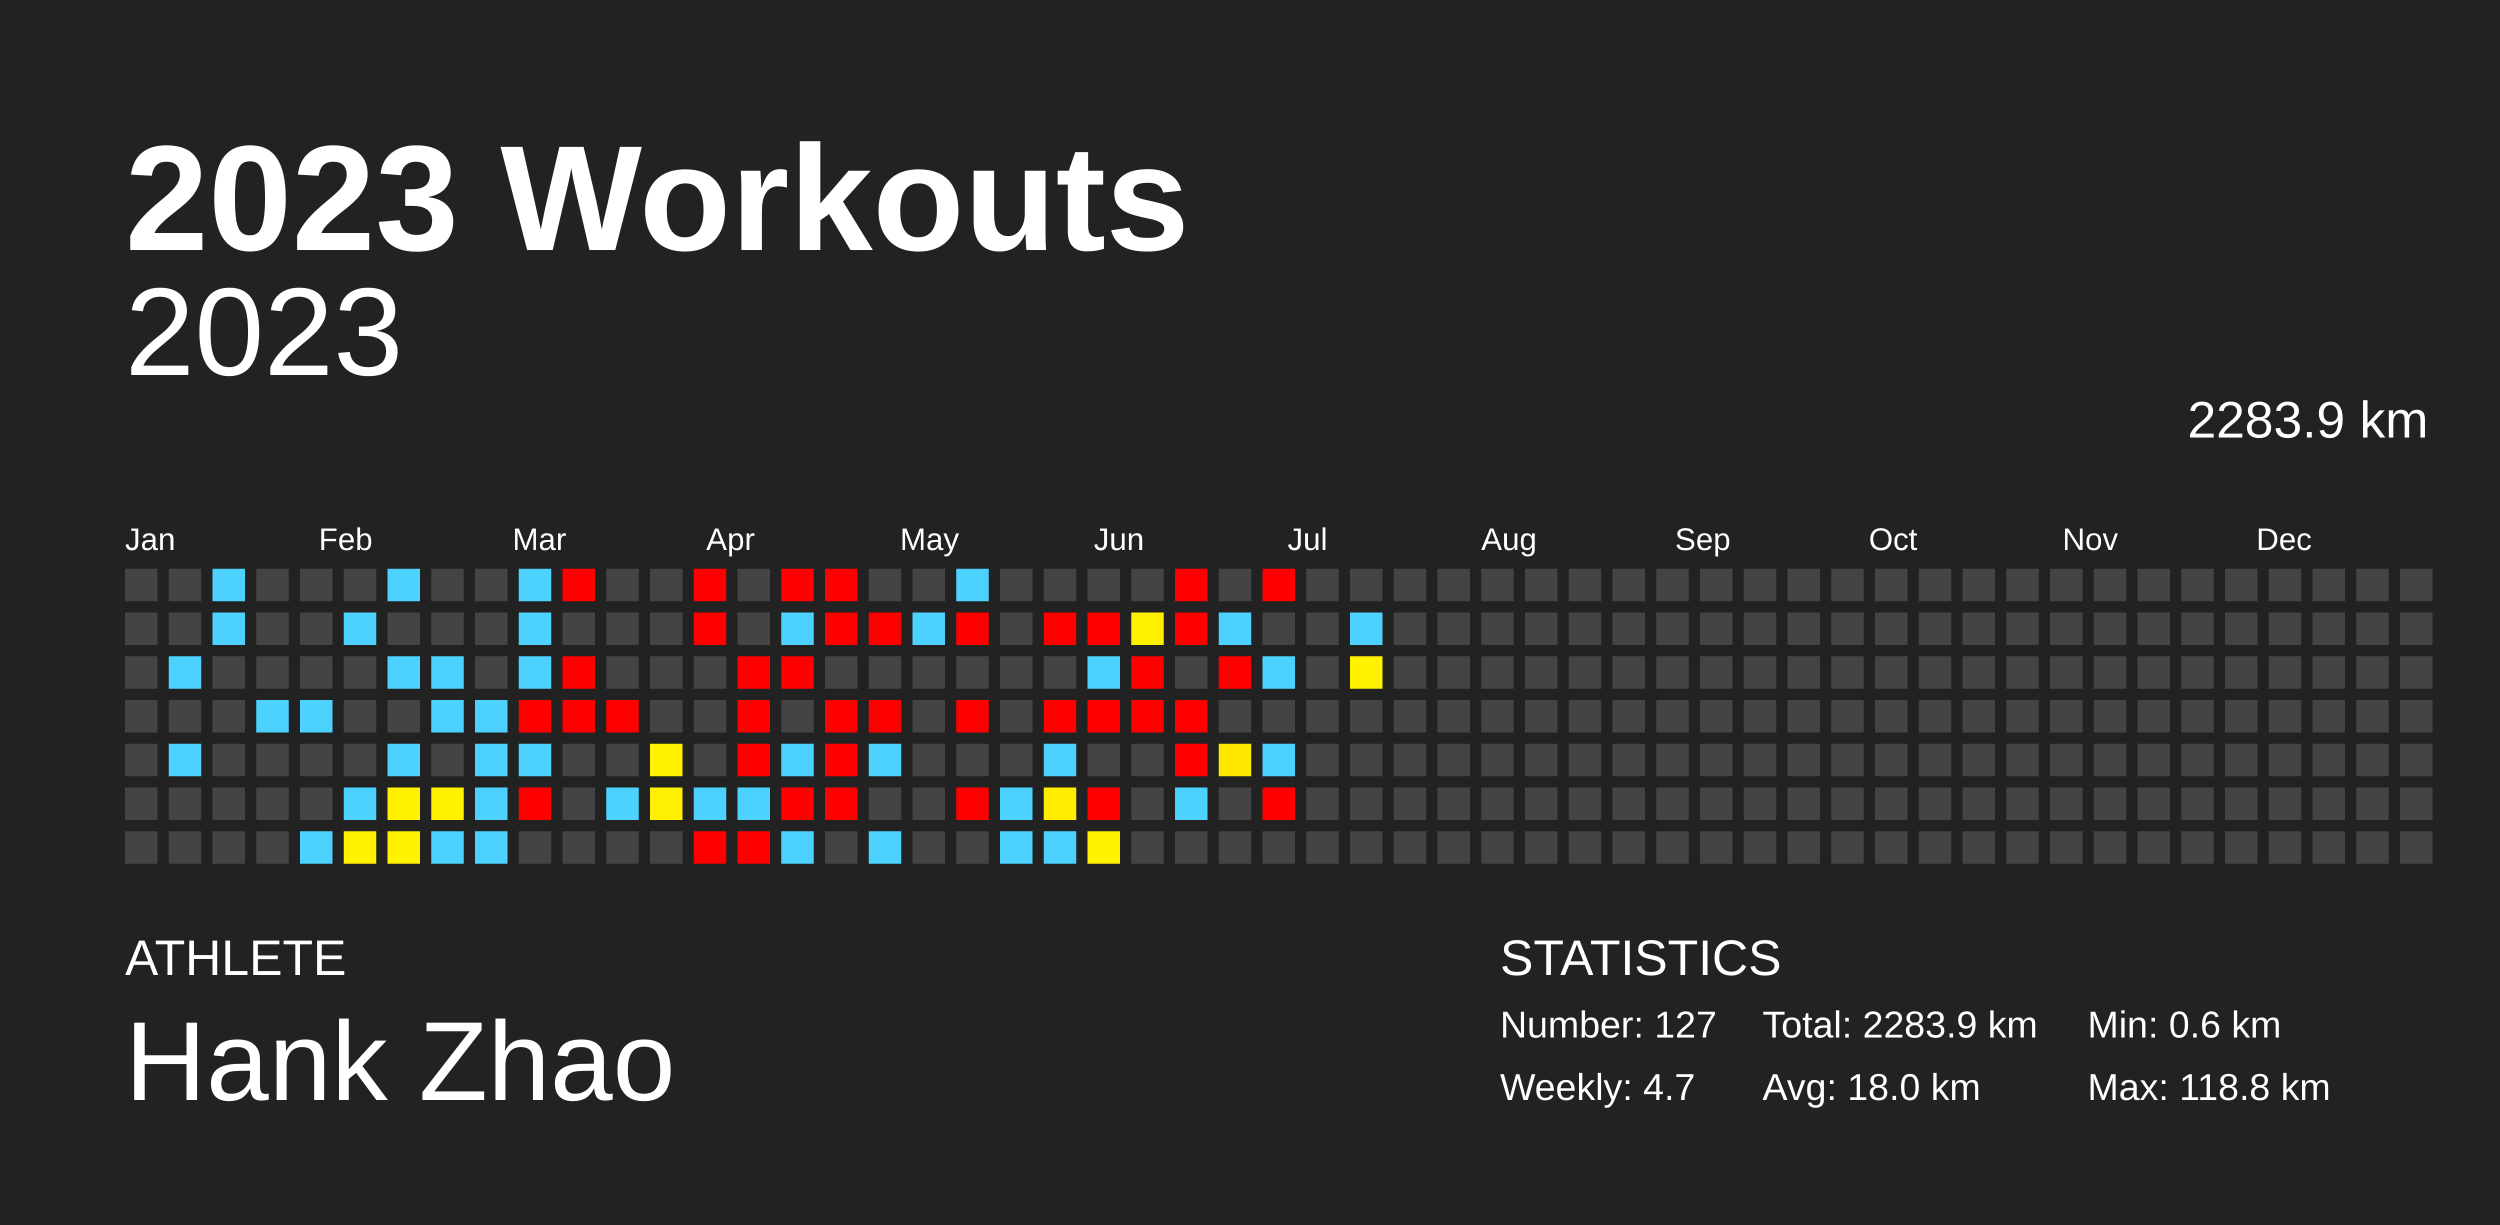
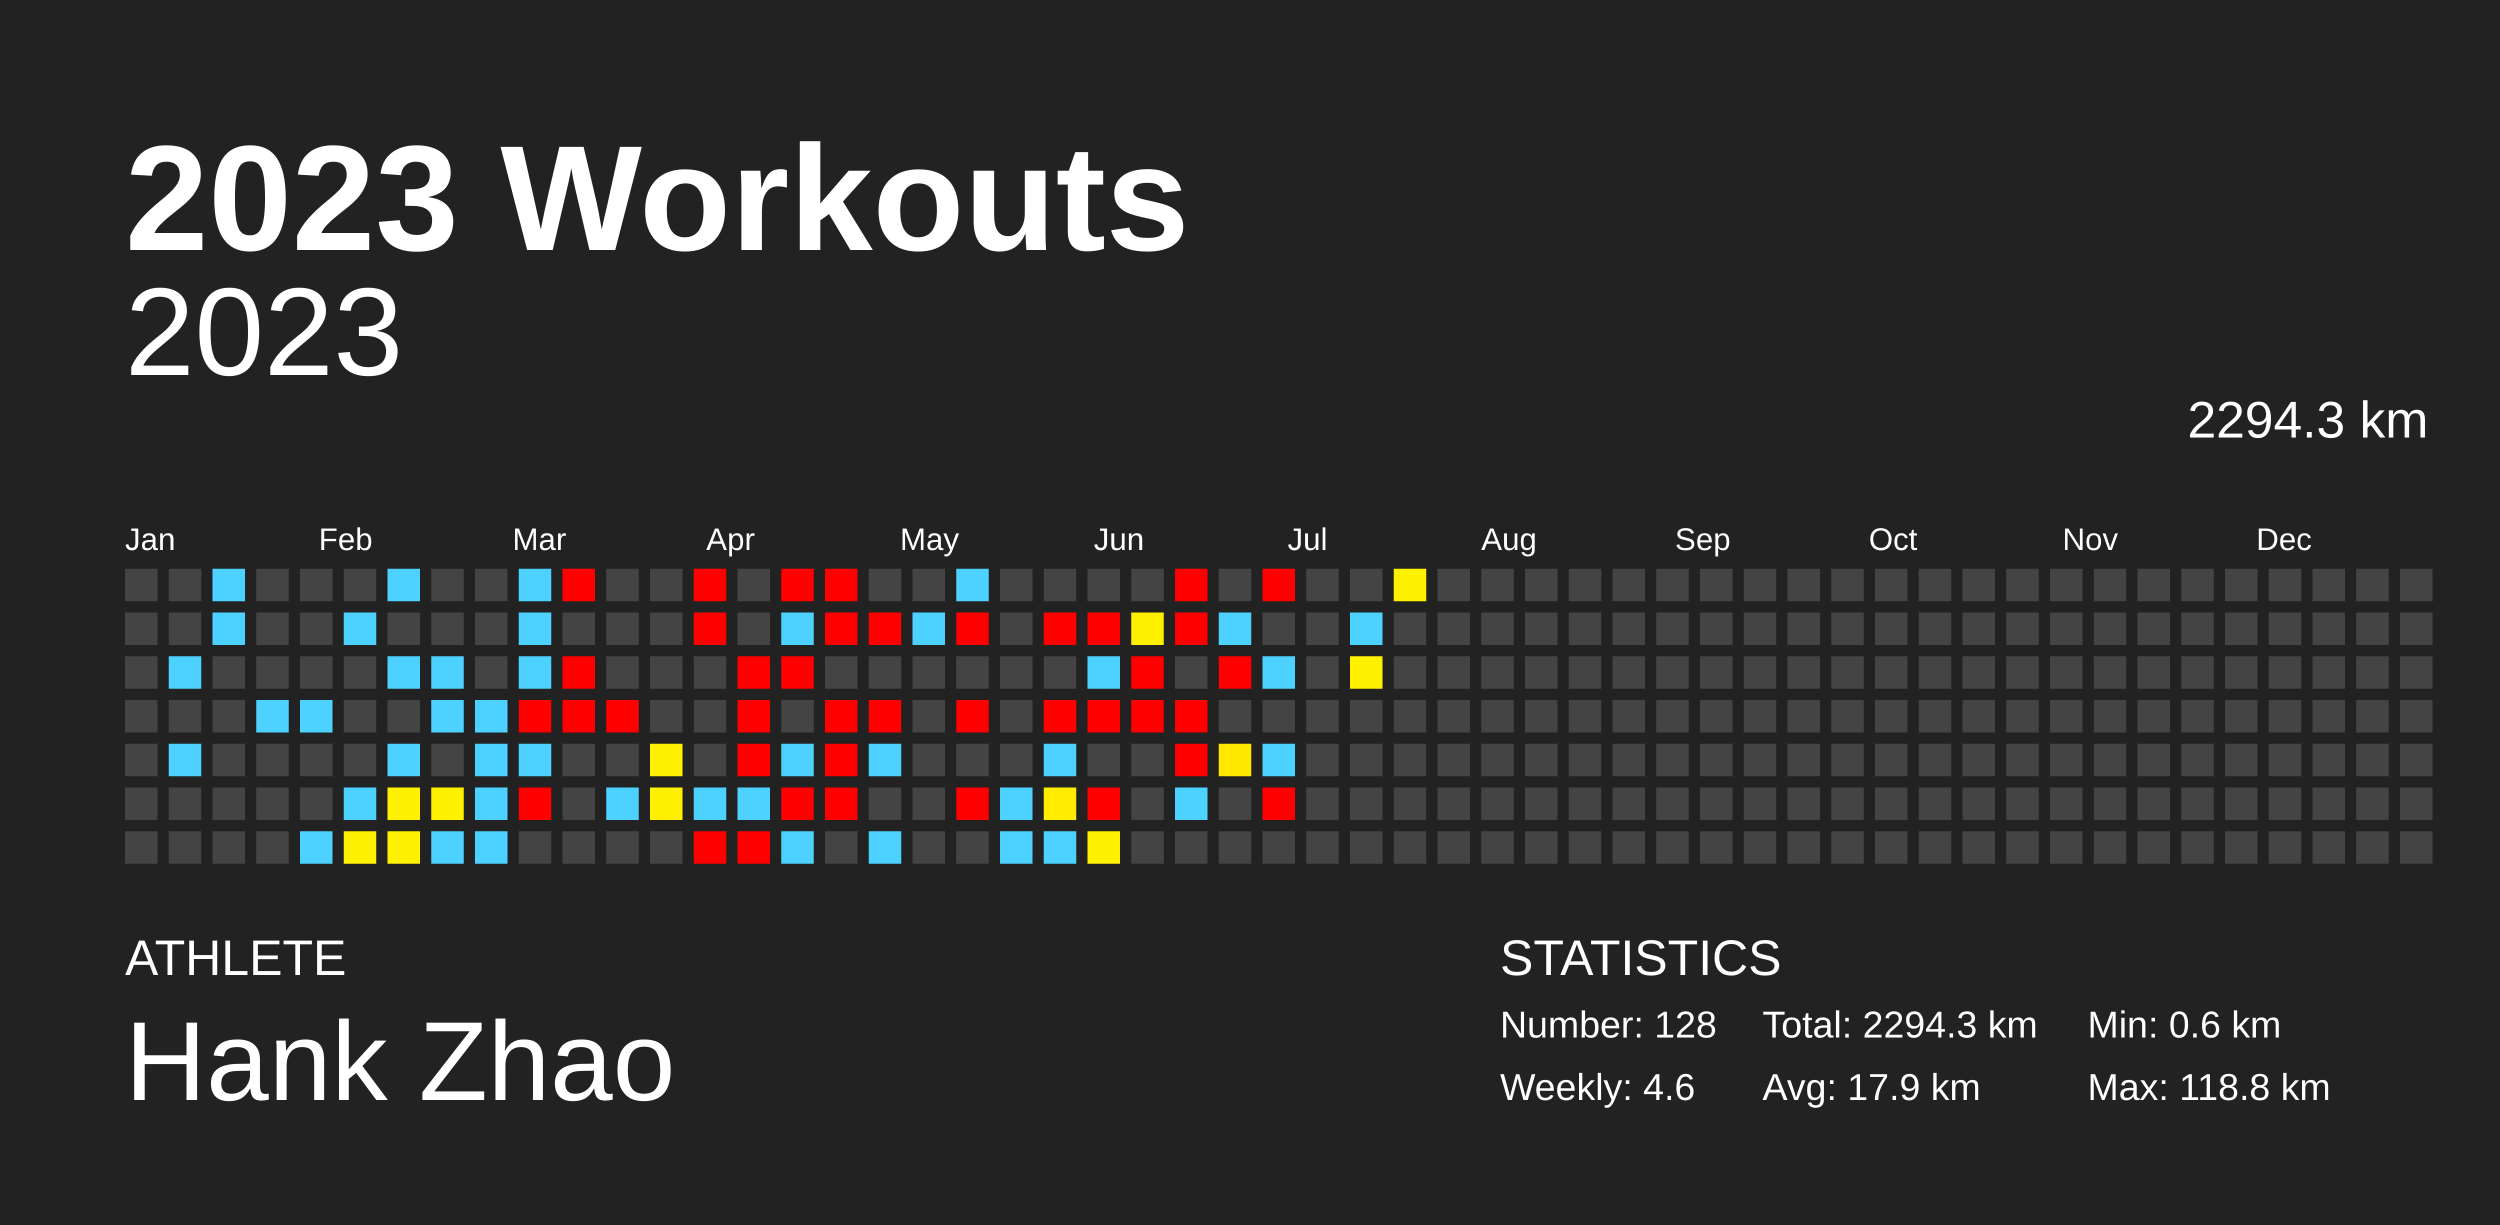
<svg xmlns="http://www.w3.org/2000/svg" baseProfile="full" height="98mm" version="1.1" viewBox="0,0,200,98" width="200mm">
  <defs />
  <rect fill="#222222" height="98" width="200" x="0" y="0" />
  <text fill="#FFFFFF" style="font-size:12px; font-family:Arial; font-weight:bold;" x="10" y="20">2023 Workouts</text>
  <text fill="#FFFFFF" style="font-size:4px; font-family:Arial" x="10" y="78">ATHLETE</text>
  <text fill="#FFFFFF" style="font-size:9px; font-family:Arial" x="10" y="88">Hank Zhao</text>
  <text fill="#FFFFFF" style="font-size:4px; font-family:Arial" x="120" y="78">STATISTICS</text>
-   <text fill="#FFFFFF" style="font-size:3px; font-family:Arial" x="120" y="83">Number: 127</text>
-   <text fill="#FFFFFF" style="font-size:3px; font-family:Arial" x="120" y="88">Weekly: 4.7</text>
-   <text fill="#FFFFFF" style="font-size:3px; font-family:Arial" x="141" y="83">Total: 2283.9 km</text>
-   <text fill="#FFFFFF" style="font-size:3px; font-family:Arial" x="141" y="88">Avg: 18.0 km</text>
+   <text fill="#FFFFFF" style="font-size:3px; font-family:Arial" x="120" y="83">Number: 128</text>
+   <text fill="#FFFFFF" style="font-size:3px; font-family:Arial" x="120" y="88">Weekly: 4.6</text>
+   <text fill="#FFFFFF" style="font-size:3px; font-family:Arial" x="141" y="83">Total: 2294.3 km</text>
+   <text fill="#FFFFFF" style="font-size:3px; font-family:Arial" x="141" y="88">Avg: 17.9 km</text>
  <text fill="#FFFFFF" style="font-size:3px; font-family:Arial" x="167" y="83">Min: 0.6 km</text>
  <text fill="#FFFFFF" style="font-size:3px; font-family:Arial" x="167" y="88">Max: 118.8 km</text>
  <text alignment-baseline="hanging" fill="#FFFFFF" style="font-size:10.0px; font-family:Arial;" x="10" y="30">2023</text>
-   <text alignment-baseline="hanging" fill="#FFFFFF" style="font-size:4.125px; font-family:Arial;" x="175" y="35">2283.9 km</text>
+   <text alignment-baseline="hanging" fill="#FFFFFF" style="font-size:4.125px; font-family:Arial;" x="175" y="35">2294.3 km</text>
  <text fill="#FFFFFF" style="font-size:2.5px; font-family:Arial" x="10.0" y="44">Jan</text>
  <text fill="#FFFFFF" style="font-size:2.5px; font-family:Arial" x="25.5" y="44">Feb</text>
  <text fill="#FFFFFF" style="font-size:2.5px; font-family:Arial" x="41.0" y="44">Mar</text>
  <text fill="#FFFFFF" style="font-size:2.5px; font-family:Arial" x="56.5" y="44">Apr</text>
  <text fill="#FFFFFF" style="font-size:2.5px; font-family:Arial" x="72.0" y="44">May</text>
  <text fill="#FFFFFF" style="font-size:2.5px; font-family:Arial" x="87.5" y="44">Jun</text>
  <text fill="#FFFFFF" style="font-size:2.5px; font-family:Arial" x="103.0" y="44">Jul</text>
  <text fill="#FFFFFF" style="font-size:2.5px; font-family:Arial" x="118.5" y="44">Aug</text>
  <text fill="#FFFFFF" style="font-size:2.5px; font-family:Arial" x="134.0" y="44">Sep</text>
  <text fill="#FFFFFF" style="font-size:2.5px; font-family:Arial" x="149.5" y="44">Oct</text>
  <text fill="#FFFFFF" style="font-size:2.5px; font-family:Arial" x="165.0" y="44">Nov</text>
  <text fill="#FFFFFF" style="font-size:2.5px; font-family:Arial" x="180.5" y="44">Dec</text>
  <rect fill="#444444" height="2.6" width="2.6" x="10.0" y="45.5" />
  <rect fill="#444444" height="2.6" width="2.6" x="10.0" y="49.0" />
  <rect fill="#444444" height="2.6" width="2.6" x="10.0" y="52.5" />
  <rect fill="#444444" height="2.6" width="2.6" x="10.0" y="56.0" />
  <rect fill="#444444" height="2.6" width="2.6" x="10.0" y="59.5" />
  <rect fill="#444444" height="2.6" width="2.6" x="10.0" y="63.0" />
  <rect fill="#444444" height="2.6" width="2.6" x="10.0" y="66.5" />
  <rect fill="#444444" height="2.6" width="2.6" x="13.5" y="45.5" />
  <rect fill="#444444" height="2.6" width="2.6" x="13.5" y="49.0" />
  <rect fill="#4dd2ff" height="2.6" width="2.6" x="13.5" y="52.5" />
  <rect fill="#444444" height="2.6" width="2.6" x="13.5" y="56.0" />
  <rect fill="#4dd2ff" height="2.6" width="2.6" x="13.5" y="59.5" />
  <rect fill="#444444" height="2.6" width="2.6" x="13.5" y="63.0" />
  <rect fill="#444444" height="2.6" width="2.6" x="13.5" y="66.5" />
  <rect fill="#4dd2ff" height="2.6" width="2.6" x="17.0" y="45.5" />
  <rect fill="#4dd2ff" height="2.6" width="2.6" x="17.0" y="49.0" />
  <rect fill="#444444" height="2.6" width="2.6" x="17.0" y="52.5" />
  <rect fill="#444444" height="2.6" width="2.6" x="17.0" y="56.0" />
  <rect fill="#444444" height="2.6" width="2.6" x="17.0" y="59.5" />
  <rect fill="#444444" height="2.6" width="2.6" x="17.0" y="63.0" />
  <rect fill="#444444" height="2.6" width="2.6" x="17.0" y="66.5" />
  <rect fill="#444444" height="2.6" width="2.6" x="20.5" y="45.5" />
  <rect fill="#444444" height="2.6" width="2.6" x="20.5" y="49.0" />
  <rect fill="#444444" height="2.6" width="2.6" x="20.5" y="52.5" />
  <rect fill="#4dd2ff" height="2.6" width="2.6" x="20.5" y="56.0" />
  <rect fill="#444444" height="2.6" width="2.6" x="20.5" y="59.5" />
  <rect fill="#444444" height="2.6" width="2.6" x="20.5" y="63.0" />
  <rect fill="#444444" height="2.6" width="2.6" x="20.5" y="66.5" />
  <rect fill="#444444" height="2.6" width="2.6" x="24.0" y="45.5" />
  <rect fill="#444444" height="2.6" width="2.6" x="24.0" y="49.0" />
  <rect fill="#444444" height="2.6" width="2.6" x="24.0" y="52.5" />
  <rect fill="#4dd2ff" height="2.6" width="2.6" x="24.0" y="56.0" />
  <rect fill="#444444" height="2.6" width="2.6" x="24.0" y="59.5" />
  <rect fill="#444444" height="2.6" width="2.6" x="24.0" y="63.0" />
  <rect fill="#4dd2ff" height="2.6" width="2.6" x="24.0" y="66.5" />
  <rect fill="#444444" height="2.6" width="2.6" x="27.5" y="45.5" />
  <rect fill="#4dd2ff" height="2.6" width="2.6" x="27.5" y="49.0" />
  <rect fill="#444444" height="2.6" width="2.6" x="27.5" y="52.5" />
  <rect fill="#444444" height="2.6" width="2.6" x="27.5" y="56.0" />
  <rect fill="#444444" height="2.6" width="2.6" x="27.5" y="59.5" />
  <rect fill="#4dd2ff" height="2.6" width="2.6" x="27.5" y="63.0" />
  <rect fill="#fff100" height="2.6" width="2.6" x="27.5" y="66.5" />
  <rect fill="#4dd2ff" height="2.6" width="2.6" x="31.0" y="45.5" />
  <rect fill="#444444" height="2.6" width="2.6" x="31.0" y="49.0" />
  <rect fill="#4dd2ff" height="2.6" width="2.6" x="31.0" y="52.5" />
  <rect fill="#444444" height="2.6" width="2.6" x="31.0" y="56.0" />
  <rect fill="#4dd2ff" height="2.6" width="2.6" x="31.0" y="59.5" />
  <rect fill="#fff100" height="2.6" width="2.6" x="31.0" y="63.0" />
  <rect fill="#fff100" height="2.6" width="2.6" x="31.0" y="66.5" />
  <rect fill="#444444" height="2.6" width="2.6" x="34.5" y="45.5" />
  <rect fill="#444444" height="2.6" width="2.6" x="34.5" y="49.0" />
  <rect fill="#4dd2ff" height="2.6" width="2.6" x="34.5" y="52.5" />
  <rect fill="#4dd2ff" height="2.6" width="2.6" x="34.5" y="56.0" />
  <rect fill="#444444" height="2.6" width="2.6" x="34.5" y="59.5" />
  <rect fill="#fff100" height="2.6" width="2.6" x="34.5" y="63.0" />
  <rect fill="#4dd2ff" height="2.6" width="2.6" x="34.5" y="66.5" />
  <rect fill="#444444" height="2.6" width="2.6" x="38.0" y="45.5" />
  <rect fill="#444444" height="2.6" width="2.6" x="38.0" y="49.0" />
  <rect fill="#444444" height="2.6" width="2.6" x="38.0" y="52.5" />
  <rect fill="#4dd2ff" height="2.6" width="2.6" x="38.0" y="56.0" />
  <rect fill="#4dd2ff" height="2.6" width="2.6" x="38.0" y="59.5" />
  <rect fill="#4dd2ff" height="2.6" width="2.6" x="38.0" y="63.0" />
  <rect fill="#4dd2ff" height="2.6" width="2.6" x="38.0" y="66.5" />
  <rect fill="#4dd2ff" height="2.6" width="2.6" x="41.5" y="45.5" />
  <rect fill="#4dd2ff" height="2.6" width="2.6" x="41.5" y="49.0" />
  <rect fill="#4dd2ff" height="2.6" width="2.6" x="41.5" y="52.5" />
  <rect fill="red" height="2.6" width="2.6" x="41.5" y="56.0" />
  <rect fill="#4dd2ff" height="2.6" width="2.6" x="41.5" y="59.5" />
  <rect fill="red" height="2.6" width="2.6" x="41.5" y="63.0" />
  <rect fill="#444444" height="2.6" width="2.6" x="41.5" y="66.5" />
  <rect fill="red" height="2.6" width="2.6" x="45.0" y="45.5" />
  <rect fill="#444444" height="2.6" width="2.6" x="45.0" y="49.0" />
  <rect fill="red" height="2.6" width="2.6" x="45.0" y="52.5" />
  <rect fill="red" height="2.6" width="2.6" x="45.0" y="56.0" />
  <rect fill="#444444" height="2.6" width="2.6" x="45.0" y="59.5" />
  <rect fill="#444444" height="2.6" width="2.6" x="45.0" y="63.0" />
  <rect fill="#444444" height="2.6" width="2.6" x="45.0" y="66.5" />
  <rect fill="#444444" height="2.6" width="2.6" x="48.5" y="45.5" />
  <rect fill="#444444" height="2.6" width="2.6" x="48.5" y="49.0" />
  <rect fill="#444444" height="2.6" width="2.6" x="48.5" y="52.5" />
  <rect fill="red" height="2.6" width="2.6" x="48.5" y="56.0" />
  <rect fill="#444444" height="2.6" width="2.6" x="48.5" y="59.5" />
  <rect fill="#4dd2ff" height="2.6" width="2.6" x="48.5" y="63.0" />
  <rect fill="#444444" height="2.6" width="2.6" x="48.5" y="66.5" />
  <rect fill="#444444" height="2.6" width="2.6" x="52.0" y="45.5" />
  <rect fill="#444444" height="2.6" width="2.6" x="52.0" y="49.0" />
  <rect fill="#444444" height="2.6" width="2.6" x="52.0" y="52.5" />
  <rect fill="#444444" height="2.6" width="2.6" x="52.0" y="56.0" />
  <rect fill="#fff100" height="2.6" width="2.6" x="52.0" y="59.5" />
  <rect fill="#ffef00" height="2.6" width="2.6" x="52.0" y="63.0" />
  <rect fill="#444444" height="2.6" width="2.6" x="52.0" y="66.5" />
  <rect fill="red" height="2.6" width="2.6" x="55.5" y="45.5" />
  <rect fill="red" height="2.6" width="2.6" x="55.5" y="49.0" />
  <rect fill="#444444" height="2.6" width="2.6" x="55.5" y="52.5" />
  <rect fill="#444444" height="2.6" width="2.6" x="55.5" y="56.0" />
  <rect fill="#444444" height="2.6" width="2.6" x="55.5" y="59.5" />
  <rect fill="#4dd2ff" height="2.6" width="2.6" x="55.5" y="63.0" />
  <rect fill="red" height="2.6" width="2.6" x="55.5" y="66.5" />
  <rect fill="#444444" height="2.6" width="2.6" x="59.0" y="45.5" />
  <rect fill="#444444" height="2.6" width="2.6" x="59.0" y="49.0" />
  <rect fill="red" height="2.6" width="2.6" x="59.0" y="52.5" />
  <rect fill="red" height="2.6" width="2.6" x="59.0" y="56.0" />
  <rect fill="red" height="2.6" width="2.6" x="59.0" y="59.5" />
  <rect fill="#4dd2ff" height="2.6" width="2.6" x="59.0" y="63.0" />
  <rect fill="red" height="2.6" width="2.6" x="59.0" y="66.5" />
  <rect fill="red" height="2.6" width="2.6" x="62.5" y="45.5" />
  <rect fill="#4dd2ff" height="2.6" width="2.6" x="62.5" y="49.0" />
  <rect fill="red" height="2.6" width="2.6" x="62.5" y="52.5" />
  <rect fill="#444444" height="2.6" width="2.6" x="62.5" y="56.0" />
  <rect fill="#4dd2ff" height="2.6" width="2.6" x="62.5" y="59.5" />
  <rect fill="red" height="2.6" width="2.6" x="62.5" y="63.0" />
  <rect fill="#4dd2ff" height="2.6" width="2.6" x="62.5" y="66.5" />
  <rect fill="red" height="2.6" width="2.6" x="66.0" y="45.5" />
  <rect fill="red" height="2.6" width="2.6" x="66.0" y="49.0" />
  <rect fill="#444444" height="2.6" width="2.6" x="66.0" y="52.5" />
  <rect fill="red" height="2.6" width="2.6" x="66.0" y="56.0" />
  <rect fill="red" height="2.6" width="2.6" x="66.0" y="59.5" />
  <rect fill="red" height="2.6" width="2.6" x="66.0" y="63.0" />
  <rect fill="#444444" height="2.6" width="2.6" x="66.0" y="66.5" />
  <rect fill="#444444" height="2.6" width="2.6" x="69.5" y="45.5" />
  <rect fill="red" height="2.6" width="2.6" x="69.5" y="49.0" />
  <rect fill="#444444" height="2.6" width="2.6" x="69.5" y="52.5" />
  <rect fill="red" height="2.6" width="2.6" x="69.5" y="56.0" />
  <rect fill="#4dd2ff" height="2.6" width="2.6" x="69.5" y="59.5" />
  <rect fill="#444444" height="2.6" width="2.6" x="69.5" y="63.0" />
  <rect fill="#4dd2ff" height="2.6" width="2.6" x="69.5" y="66.5" />
  <rect fill="#444444" height="2.6" width="2.6" x="73.0" y="45.5" />
  <rect fill="#4dd2ff" height="2.6" width="2.6" x="73.0" y="49.0" />
  <rect fill="#444444" height="2.6" width="2.6" x="73.0" y="52.5" />
  <rect fill="#444444" height="2.6" width="2.6" x="73.0" y="56.0" />
  <rect fill="#444444" height="2.6" width="2.6" x="73.0" y="59.5" />
  <rect fill="#444444" height="2.6" width="2.6" x="73.0" y="63.0" />
  <rect fill="#444444" height="2.6" width="2.6" x="73.0" y="66.5" />
  <rect fill="#4dd2ff" height="2.6" width="2.6" x="76.5" y="45.5" />
  <rect fill="red" height="2.6" width="2.6" x="76.5" y="49.0" />
  <rect fill="#444444" height="2.6" width="2.6" x="76.5" y="52.5" />
  <rect fill="red" height="2.6" width="2.6" x="76.5" y="56.0" />
  <rect fill="#444444" height="2.6" width="2.6" x="76.5" y="59.5" />
  <rect fill="red" height="2.6" width="2.6" x="76.5" y="63.0" />
  <rect fill="#444444" height="2.6" width="2.6" x="76.5" y="66.5" />
  <rect fill="#444444" height="2.6" width="2.6" x="80.0" y="45.5" />
  <rect fill="#444444" height="2.6" width="2.6" x="80.0" y="49.0" />
  <rect fill="#444444" height="2.6" width="2.6" x="80.0" y="52.5" />
  <rect fill="#444444" height="2.6" width="2.6" x="80.0" y="56.0" />
  <rect fill="#444444" height="2.6" width="2.6" x="80.0" y="59.5" />
  <rect fill="#4dd2ff" height="2.6" width="2.6" x="80.0" y="63.0" />
  <rect fill="#4dd2ff" height="2.6" width="2.6" x="80.0" y="66.5" />
  <rect fill="#444444" height="2.6" width="2.6" x="83.5" y="45.5" />
  <rect fill="red" height="2.6" width="2.6" x="83.5" y="49.0" />
  <rect fill="#444444" height="2.6" width="2.6" x="83.5" y="52.5" />
  <rect fill="red" height="2.6" width="2.6" x="83.5" y="56.0" />
  <rect fill="#4dd2ff" height="2.6" width="2.6" x="83.5" y="59.5" />
  <rect fill="#ffec00" height="2.6" width="2.6" x="83.5" y="63.0" />
  <rect fill="#4dd2ff" height="2.6" width="2.6" x="83.5" y="66.5" />
  <rect fill="#444444" height="2.6" width="2.6" x="87.0" y="45.5" />
  <rect fill="red" height="2.6" width="2.6" x="87.0" y="49.0" />
  <rect fill="#4dd2ff" height="2.6" width="2.6" x="87.0" y="52.5" />
  <rect fill="red" height="2.6" width="2.6" x="87.0" y="56.0" />
  <rect fill="#444444" height="2.6" width="2.6" x="87.0" y="59.5" />
  <rect fill="red" height="2.6" width="2.6" x="87.0" y="63.0" />
  <rect fill="#fff100" height="2.6" width="2.6" x="87.0" y="66.5" />
  <rect fill="#444444" height="2.6" width="2.6" x="90.5" y="45.5" />
  <rect fill="#fff000" height="2.6" width="2.6" x="90.5" y="49.0" />
  <rect fill="red" height="2.6" width="2.6" x="90.5" y="52.5" />
  <rect fill="red" height="2.6" width="2.6" x="90.5" y="56.0" />
  <rect fill="#444444" height="2.6" width="2.6" x="90.5" y="59.5" />
  <rect fill="#444444" height="2.6" width="2.6" x="90.5" y="63.0" />
  <rect fill="#444444" height="2.6" width="2.6" x="90.5" y="66.5" />
  <rect fill="red" height="2.6" width="2.6" x="94.0" y="45.5" />
  <rect fill="red" height="2.6" width="2.6" x="94.0" y="49.0" />
  <rect fill="#444444" height="2.6" width="2.6" x="94.0" y="52.5" />
  <rect fill="red" height="2.6" width="2.6" x="94.0" y="56.0" />
  <rect fill="red" height="2.6" width="2.6" x="94.0" y="59.5" />
  <rect fill="#4dd2ff" height="2.6" width="2.6" x="94.0" y="63.0" />
  <rect fill="#444444" height="2.6" width="2.6" x="94.0" y="66.5" />
  <rect fill="#444444" height="2.6" width="2.6" x="97.5" y="45.5" />
  <rect fill="#4dd2ff" height="2.6" width="2.6" x="97.5" y="49.0" />
  <rect fill="red" height="2.6" width="2.6" x="97.5" y="52.5" />
  <rect fill="#444444" height="2.6" width="2.6" x="97.5" y="56.0" />
  <rect fill="#ffe700" height="2.6" width="2.6" x="97.5" y="59.5" />
  <rect fill="#444444" height="2.6" width="2.6" x="97.5" y="63.0" />
  <rect fill="#444444" height="2.6" width="2.6" x="97.5" y="66.5" />
  <rect fill="red" height="2.6" width="2.6" x="101.0" y="45.5" />
  <rect fill="#444444" height="2.6" width="2.6" x="101.0" y="49.0" />
  <rect fill="#4dd2ff" height="2.6" width="2.6" x="101.0" y="52.5" />
  <rect fill="#444444" height="2.6" width="2.6" x="101.0" y="56.0" />
  <rect fill="#4dd2ff" height="2.6" width="2.6" x="101.0" y="59.5" />
  <rect fill="red" height="2.6" width="2.6" x="101.0" y="63.0" />
  <rect fill="#444444" height="2.6" width="2.6" x="101.0" y="66.5" />
  <rect fill="#444444" height="2.6" width="2.6" x="104.5" y="45.5" />
  <rect fill="#444444" height="2.6" width="2.6" x="104.5" y="49.0" />
  <rect fill="#444444" height="2.6" width="2.6" x="104.5" y="52.5" />
  <rect fill="#444444" height="2.6" width="2.6" x="104.5" y="56.0" />
  <rect fill="#444444" height="2.6" width="2.6" x="104.5" y="59.5" />
  <rect fill="#444444" height="2.6" width="2.6" x="104.5" y="63.0" />
  <rect fill="#444444" height="2.6" width="2.6" x="104.5" y="66.5" />
  <rect fill="#444444" height="2.6" width="2.6" x="108.0" y="45.5" />
  <rect fill="#4dd2ff" height="2.6" width="2.6" x="108.0" y="49.0" />
  <rect fill="#fff100" height="2.6" width="2.6" x="108.0" y="52.5" />
  <rect fill="#444444" height="2.6" width="2.6" x="108.0" y="56.0" />
  <rect fill="#444444" height="2.6" width="2.6" x="108.0" y="59.5" />
  <rect fill="#444444" height="2.6" width="2.6" x="108.0" y="63.0" />
  <rect fill="#444444" height="2.6" width="2.6" x="108.0" y="66.5" />
-   <rect fill="#444444" height="2.6" width="2.6" x="111.5" y="45.5" />
+   <rect fill="#fff100" height="2.6" width="2.6" x="111.5" y="45.5" />
  <rect fill="#444444" height="2.6" width="2.6" x="111.5" y="49.0" />
  <rect fill="#444444" height="2.6" width="2.6" x="111.5" y="52.5" />
  <rect fill="#444444" height="2.6" width="2.6" x="111.5" y="56.0" />
  <rect fill="#444444" height="2.6" width="2.6" x="111.5" y="59.5" />
  <rect fill="#444444" height="2.6" width="2.6" x="111.5" y="63.0" />
  <rect fill="#444444" height="2.6" width="2.6" x="111.5" y="66.5" />
  <rect fill="#444444" height="2.6" width="2.6" x="115.0" y="45.5" />
  <rect fill="#444444" height="2.6" width="2.6" x="115.0" y="49.0" />
  <rect fill="#444444" height="2.6" width="2.6" x="115.0" y="52.5" />
  <rect fill="#444444" height="2.6" width="2.6" x="115.0" y="56.0" />
  <rect fill="#444444" height="2.6" width="2.6" x="115.0" y="59.5" />
  <rect fill="#444444" height="2.6" width="2.6" x="115.0" y="63.0" />
  <rect fill="#444444" height="2.6" width="2.6" x="115.0" y="66.5" />
  <rect fill="#444444" height="2.6" width="2.6" x="118.5" y="45.5" />
  <rect fill="#444444" height="2.6" width="2.6" x="118.5" y="49.0" />
  <rect fill="#444444" height="2.6" width="2.6" x="118.5" y="52.5" />
  <rect fill="#444444" height="2.6" width="2.6" x="118.5" y="56.0" />
  <rect fill="#444444" height="2.6" width="2.6" x="118.5" y="59.5" />
  <rect fill="#444444" height="2.6" width="2.6" x="118.5" y="63.0" />
  <rect fill="#444444" height="2.6" width="2.6" x="118.5" y="66.5" />
  <rect fill="#444444" height="2.6" width="2.6" x="122.0" y="45.5" />
  <rect fill="#444444" height="2.6" width="2.6" x="122.0" y="49.0" />
  <rect fill="#444444" height="2.6" width="2.6" x="122.0" y="52.5" />
  <rect fill="#444444" height="2.6" width="2.6" x="122.0" y="56.0" />
  <rect fill="#444444" height="2.6" width="2.6" x="122.0" y="59.5" />
  <rect fill="#444444" height="2.6" width="2.6" x="122.0" y="63.0" />
  <rect fill="#444444" height="2.6" width="2.6" x="122.0" y="66.5" />
  <rect fill="#444444" height="2.6" width="2.6" x="125.5" y="45.5" />
  <rect fill="#444444" height="2.6" width="2.6" x="125.5" y="49.0" />
  <rect fill="#444444" height="2.6" width="2.6" x="125.5" y="52.5" />
  <rect fill="#444444" height="2.6" width="2.6" x="125.5" y="56.0" />
  <rect fill="#444444" height="2.6" width="2.6" x="125.5" y="59.5" />
  <rect fill="#444444" height="2.6" width="2.6" x="125.5" y="63.0" />
  <rect fill="#444444" height="2.6" width="2.6" x="125.5" y="66.5" />
  <rect fill="#444444" height="2.6" width="2.6" x="129.0" y="45.5" />
  <rect fill="#444444" height="2.6" width="2.6" x="129.0" y="49.0" />
  <rect fill="#444444" height="2.6" width="2.6" x="129.0" y="52.5" />
  <rect fill="#444444" height="2.6" width="2.6" x="129.0" y="56.0" />
  <rect fill="#444444" height="2.6" width="2.6" x="129.0" y="59.5" />
  <rect fill="#444444" height="2.6" width="2.6" x="129.0" y="63.0" />
  <rect fill="#444444" height="2.6" width="2.6" x="129.0" y="66.5" />
  <rect fill="#444444" height="2.6" width="2.6" x="132.5" y="45.5" />
  <rect fill="#444444" height="2.6" width="2.6" x="132.5" y="49.0" />
  <rect fill="#444444" height="2.6" width="2.6" x="132.5" y="52.5" />
  <rect fill="#444444" height="2.6" width="2.6" x="132.5" y="56.0" />
  <rect fill="#444444" height="2.6" width="2.6" x="132.5" y="59.5" />
  <rect fill="#444444" height="2.6" width="2.6" x="132.5" y="63.0" />
  <rect fill="#444444" height="2.6" width="2.6" x="132.5" y="66.5" />
  <rect fill="#444444" height="2.6" width="2.6" x="136.0" y="45.5" />
  <rect fill="#444444" height="2.6" width="2.6" x="136.0" y="49.0" />
  <rect fill="#444444" height="2.6" width="2.6" x="136.0" y="52.5" />
  <rect fill="#444444" height="2.6" width="2.6" x="136.0" y="56.0" />
  <rect fill="#444444" height="2.6" width="2.6" x="136.0" y="59.5" />
  <rect fill="#444444" height="2.6" width="2.6" x="136.0" y="63.0" />
  <rect fill="#444444" height="2.6" width="2.6" x="136.0" y="66.5" />
  <rect fill="#444444" height="2.6" width="2.6" x="139.5" y="45.5" />
  <rect fill="#444444" height="2.6" width="2.6" x="139.5" y="49.0" />
  <rect fill="#444444" height="2.6" width="2.6" x="139.5" y="52.5" />
  <rect fill="#444444" height="2.6" width="2.6" x="139.5" y="56.0" />
  <rect fill="#444444" height="2.6" width="2.6" x="139.5" y="59.5" />
  <rect fill="#444444" height="2.6" width="2.6" x="139.5" y="63.0" />
  <rect fill="#444444" height="2.6" width="2.6" x="139.5" y="66.5" />
  <rect fill="#444444" height="2.6" width="2.6" x="143.0" y="45.5" />
  <rect fill="#444444" height="2.6" width="2.6" x="143.0" y="49.0" />
  <rect fill="#444444" height="2.6" width="2.6" x="143.0" y="52.5" />
  <rect fill="#444444" height="2.6" width="2.6" x="143.0" y="56.0" />
  <rect fill="#444444" height="2.6" width="2.6" x="143.0" y="59.5" />
  <rect fill="#444444" height="2.6" width="2.6" x="143.0" y="63.0" />
  <rect fill="#444444" height="2.6" width="2.6" x="143.0" y="66.5" />
  <rect fill="#444444" height="2.6" width="2.6" x="146.5" y="45.5" />
  <rect fill="#444444" height="2.6" width="2.6" x="146.5" y="49.0" />
  <rect fill="#444444" height="2.6" width="2.6" x="146.5" y="52.5" />
  <rect fill="#444444" height="2.6" width="2.6" x="146.5" y="56.0" />
  <rect fill="#444444" height="2.6" width="2.6" x="146.5" y="59.5" />
  <rect fill="#444444" height="2.6" width="2.6" x="146.5" y="63.0" />
  <rect fill="#444444" height="2.6" width="2.6" x="146.5" y="66.5" />
  <rect fill="#444444" height="2.6" width="2.6" x="150.0" y="45.5" />
  <rect fill="#444444" height="2.6" width="2.6" x="150.0" y="49.0" />
  <rect fill="#444444" height="2.6" width="2.6" x="150.0" y="52.5" />
  <rect fill="#444444" height="2.6" width="2.6" x="150.0" y="56.0" />
  <rect fill="#444444" height="2.6" width="2.6" x="150.0" y="59.5" />
  <rect fill="#444444" height="2.6" width="2.6" x="150.0" y="63.0" />
  <rect fill="#444444" height="2.6" width="2.6" x="150.0" y="66.5" />
  <rect fill="#444444" height="2.6" width="2.6" x="153.5" y="45.5" />
  <rect fill="#444444" height="2.6" width="2.6" x="153.5" y="49.0" />
  <rect fill="#444444" height="2.6" width="2.6" x="153.5" y="52.5" />
  <rect fill="#444444" height="2.6" width="2.6" x="153.5" y="56.0" />
  <rect fill="#444444" height="2.6" width="2.6" x="153.5" y="59.5" />
  <rect fill="#444444" height="2.6" width="2.6" x="153.5" y="63.0" />
  <rect fill="#444444" height="2.6" width="2.6" x="153.5" y="66.5" />
  <rect fill="#444444" height="2.6" width="2.6" x="157.0" y="45.5" />
  <rect fill="#444444" height="2.6" width="2.6" x="157.0" y="49.0" />
  <rect fill="#444444" height="2.6" width="2.6" x="157.0" y="52.5" />
  <rect fill="#444444" height="2.6" width="2.6" x="157.0" y="56.0" />
  <rect fill="#444444" height="2.6" width="2.6" x="157.0" y="59.5" />
  <rect fill="#444444" height="2.6" width="2.6" x="157.0" y="63.0" />
  <rect fill="#444444" height="2.6" width="2.6" x="157.0" y="66.5" />
  <rect fill="#444444" height="2.6" width="2.6" x="160.5" y="45.5" />
  <rect fill="#444444" height="2.6" width="2.6" x="160.5" y="49.0" />
  <rect fill="#444444" height="2.6" width="2.6" x="160.5" y="52.5" />
  <rect fill="#444444" height="2.6" width="2.6" x="160.5" y="56.0" />
  <rect fill="#444444" height="2.6" width="2.6" x="160.5" y="59.5" />
  <rect fill="#444444" height="2.6" width="2.6" x="160.5" y="63.0" />
  <rect fill="#444444" height="2.6" width="2.6" x="160.5" y="66.5" />
  <rect fill="#444444" height="2.6" width="2.6" x="164.0" y="45.5" />
  <rect fill="#444444" height="2.6" width="2.6" x="164.0" y="49.0" />
  <rect fill="#444444" height="2.6" width="2.6" x="164.0" y="52.5" />
  <rect fill="#444444" height="2.6" width="2.6" x="164.0" y="56.0" />
  <rect fill="#444444" height="2.6" width="2.6" x="164.0" y="59.5" />
  <rect fill="#444444" height="2.6" width="2.6" x="164.0" y="63.0" />
  <rect fill="#444444" height="2.6" width="2.6" x="164.0" y="66.5" />
  <rect fill="#444444" height="2.6" width="2.6" x="167.5" y="45.5" />
  <rect fill="#444444" height="2.6" width="2.6" x="167.5" y="49.0" />
  <rect fill="#444444" height="2.6" width="2.6" x="167.5" y="52.5" />
  <rect fill="#444444" height="2.6" width="2.6" x="167.5" y="56.0" />
  <rect fill="#444444" height="2.6" width="2.6" x="167.5" y="59.5" />
  <rect fill="#444444" height="2.6" width="2.6" x="167.5" y="63.0" />
  <rect fill="#444444" height="2.6" width="2.6" x="167.5" y="66.5" />
  <rect fill="#444444" height="2.6" width="2.6" x="171.0" y="45.5" />
  <rect fill="#444444" height="2.6" width="2.6" x="171.0" y="49.0" />
  <rect fill="#444444" height="2.6" width="2.6" x="171.0" y="52.5" />
  <rect fill="#444444" height="2.6" width="2.6" x="171.0" y="56.0" />
  <rect fill="#444444" height="2.6" width="2.6" x="171.0" y="59.5" />
  <rect fill="#444444" height="2.6" width="2.6" x="171.0" y="63.0" />
  <rect fill="#444444" height="2.6" width="2.6" x="171.0" y="66.5" />
  <rect fill="#444444" height="2.6" width="2.6" x="174.5" y="45.5" />
  <rect fill="#444444" height="2.6" width="2.6" x="174.5" y="49.0" />
  <rect fill="#444444" height="2.6" width="2.6" x="174.5" y="52.5" />
  <rect fill="#444444" height="2.6" width="2.6" x="174.5" y="56.0" />
  <rect fill="#444444" height="2.6" width="2.6" x="174.5" y="59.5" />
  <rect fill="#444444" height="2.6" width="2.6" x="174.5" y="63.0" />
  <rect fill="#444444" height="2.6" width="2.6" x="174.5" y="66.5" />
  <rect fill="#444444" height="2.6" width="2.6" x="178.0" y="45.5" />
  <rect fill="#444444" height="2.6" width="2.6" x="178.0" y="49.0" />
  <rect fill="#444444" height="2.6" width="2.6" x="178.0" y="52.5" />
  <rect fill="#444444" height="2.6" width="2.6" x="178.0" y="56.0" />
  <rect fill="#444444" height="2.6" width="2.6" x="178.0" y="59.5" />
  <rect fill="#444444" height="2.6" width="2.6" x="178.0" y="63.0" />
  <rect fill="#444444" height="2.6" width="2.6" x="178.0" y="66.5" />
  <rect fill="#444444" height="2.6" width="2.6" x="181.5" y="45.5" />
  <rect fill="#444444" height="2.6" width="2.6" x="181.5" y="49.0" />
  <rect fill="#444444" height="2.6" width="2.6" x="181.5" y="52.5" />
  <rect fill="#444444" height="2.6" width="2.6" x="181.5" y="56.0" />
  <rect fill="#444444" height="2.6" width="2.6" x="181.5" y="59.5" />
  <rect fill="#444444" height="2.6" width="2.6" x="181.5" y="63.0" />
  <rect fill="#444444" height="2.6" width="2.6" x="181.5" y="66.5" />
  <rect fill="#444444" height="2.6" width="2.6" x="185.0" y="45.5" />
  <rect fill="#444444" height="2.6" width="2.6" x="185.0" y="49.0" />
  <rect fill="#444444" height="2.6" width="2.6" x="185.0" y="52.5" />
  <rect fill="#444444" height="2.6" width="2.6" x="185.0" y="56.0" />
  <rect fill="#444444" height="2.6" width="2.6" x="185.0" y="59.5" />
  <rect fill="#444444" height="2.6" width="2.6" x="185.0" y="63.0" />
  <rect fill="#444444" height="2.6" width="2.6" x="185.0" y="66.5" />
  <rect fill="#444444" height="2.6" width="2.6" x="188.5" y="45.5" />
  <rect fill="#444444" height="2.6" width="2.6" x="188.5" y="49.0" />
  <rect fill="#444444" height="2.6" width="2.6" x="188.5" y="52.5" />
  <rect fill="#444444" height="2.6" width="2.6" x="188.5" y="56.0" />
  <rect fill="#444444" height="2.6" width="2.6" x="188.5" y="59.5" />
  <rect fill="#444444" height="2.6" width="2.6" x="188.5" y="63.0" />
  <rect fill="#444444" height="2.6" width="2.6" x="188.5" y="66.5" />
  <rect fill="#444444" height="2.6" width="2.6" x="192.0" y="45.5" />
  <rect fill="#444444" height="2.6" width="2.6" x="192.0" y="49.0" />
  <rect fill="#444444" height="2.6" width="2.6" x="192.0" y="52.5" />
  <rect fill="#444444" height="2.6" width="2.6" x="192.0" y="56.0" />
  <rect fill="#444444" height="2.6" width="2.6" x="192.0" y="59.5" />
  <rect fill="#444444" height="2.6" width="2.6" x="192.0" y="63.0" />
  <rect fill="#444444" height="2.6" width="2.6" x="192.0" y="66.5" />
</svg>
